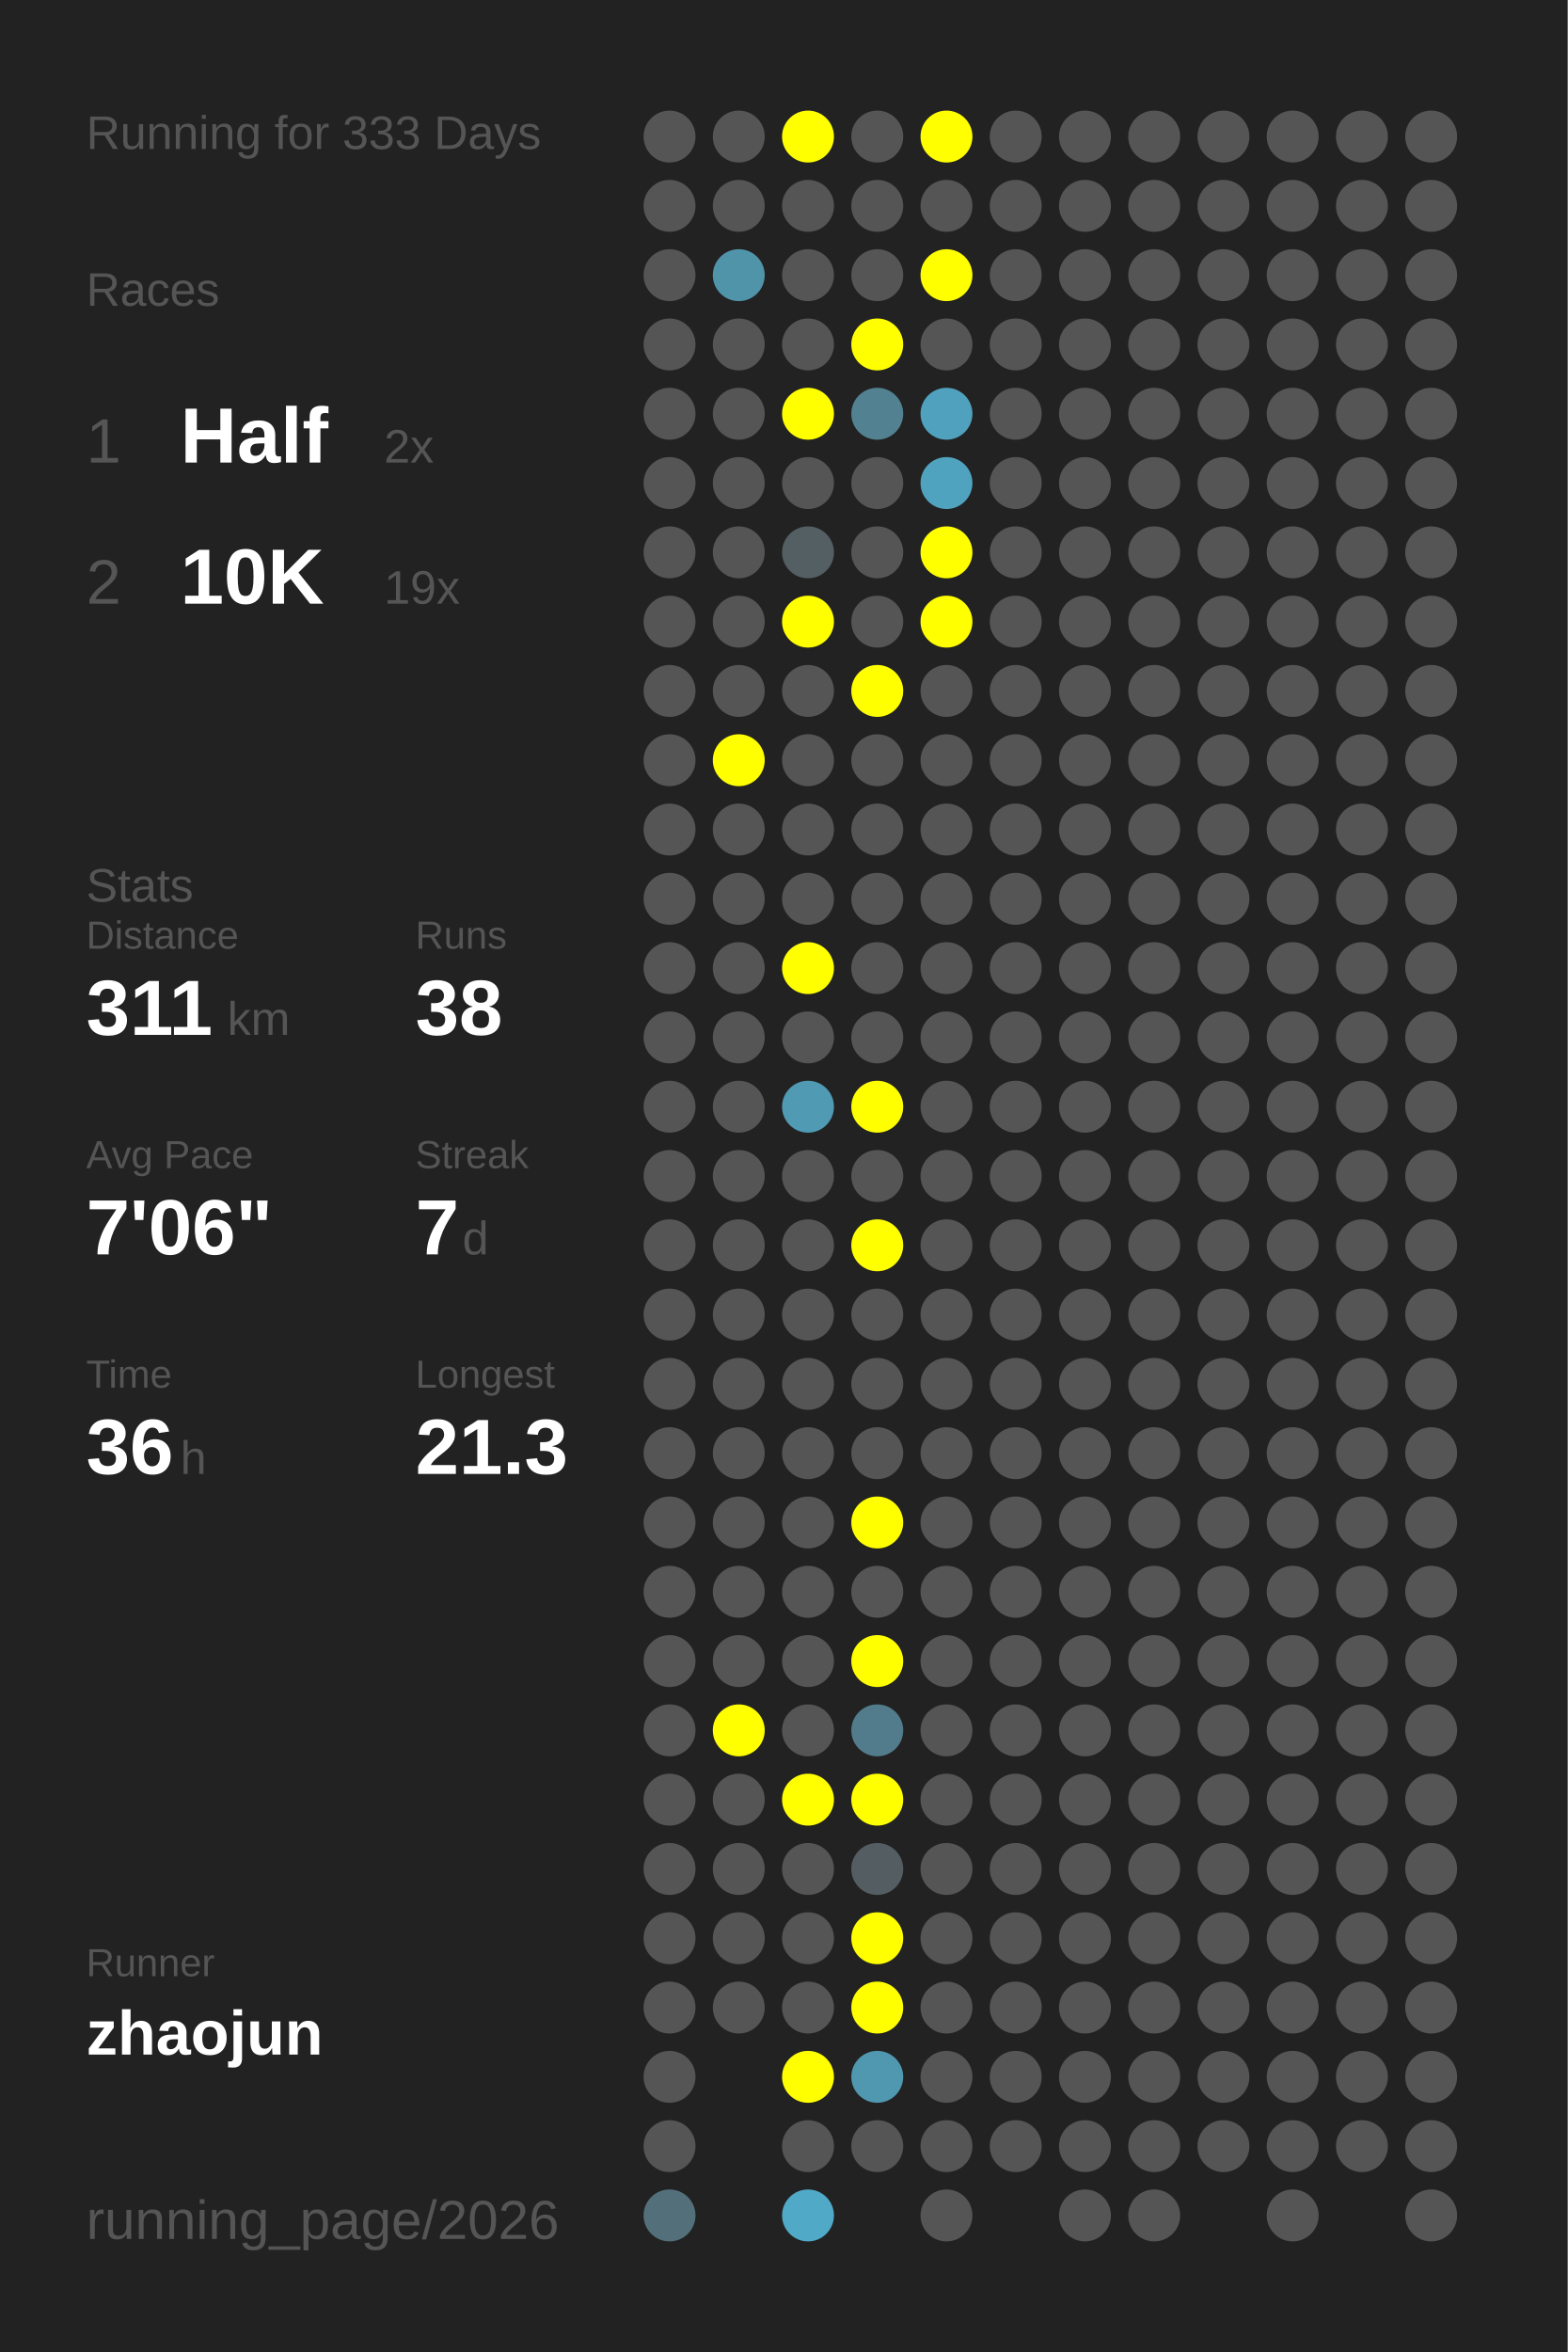
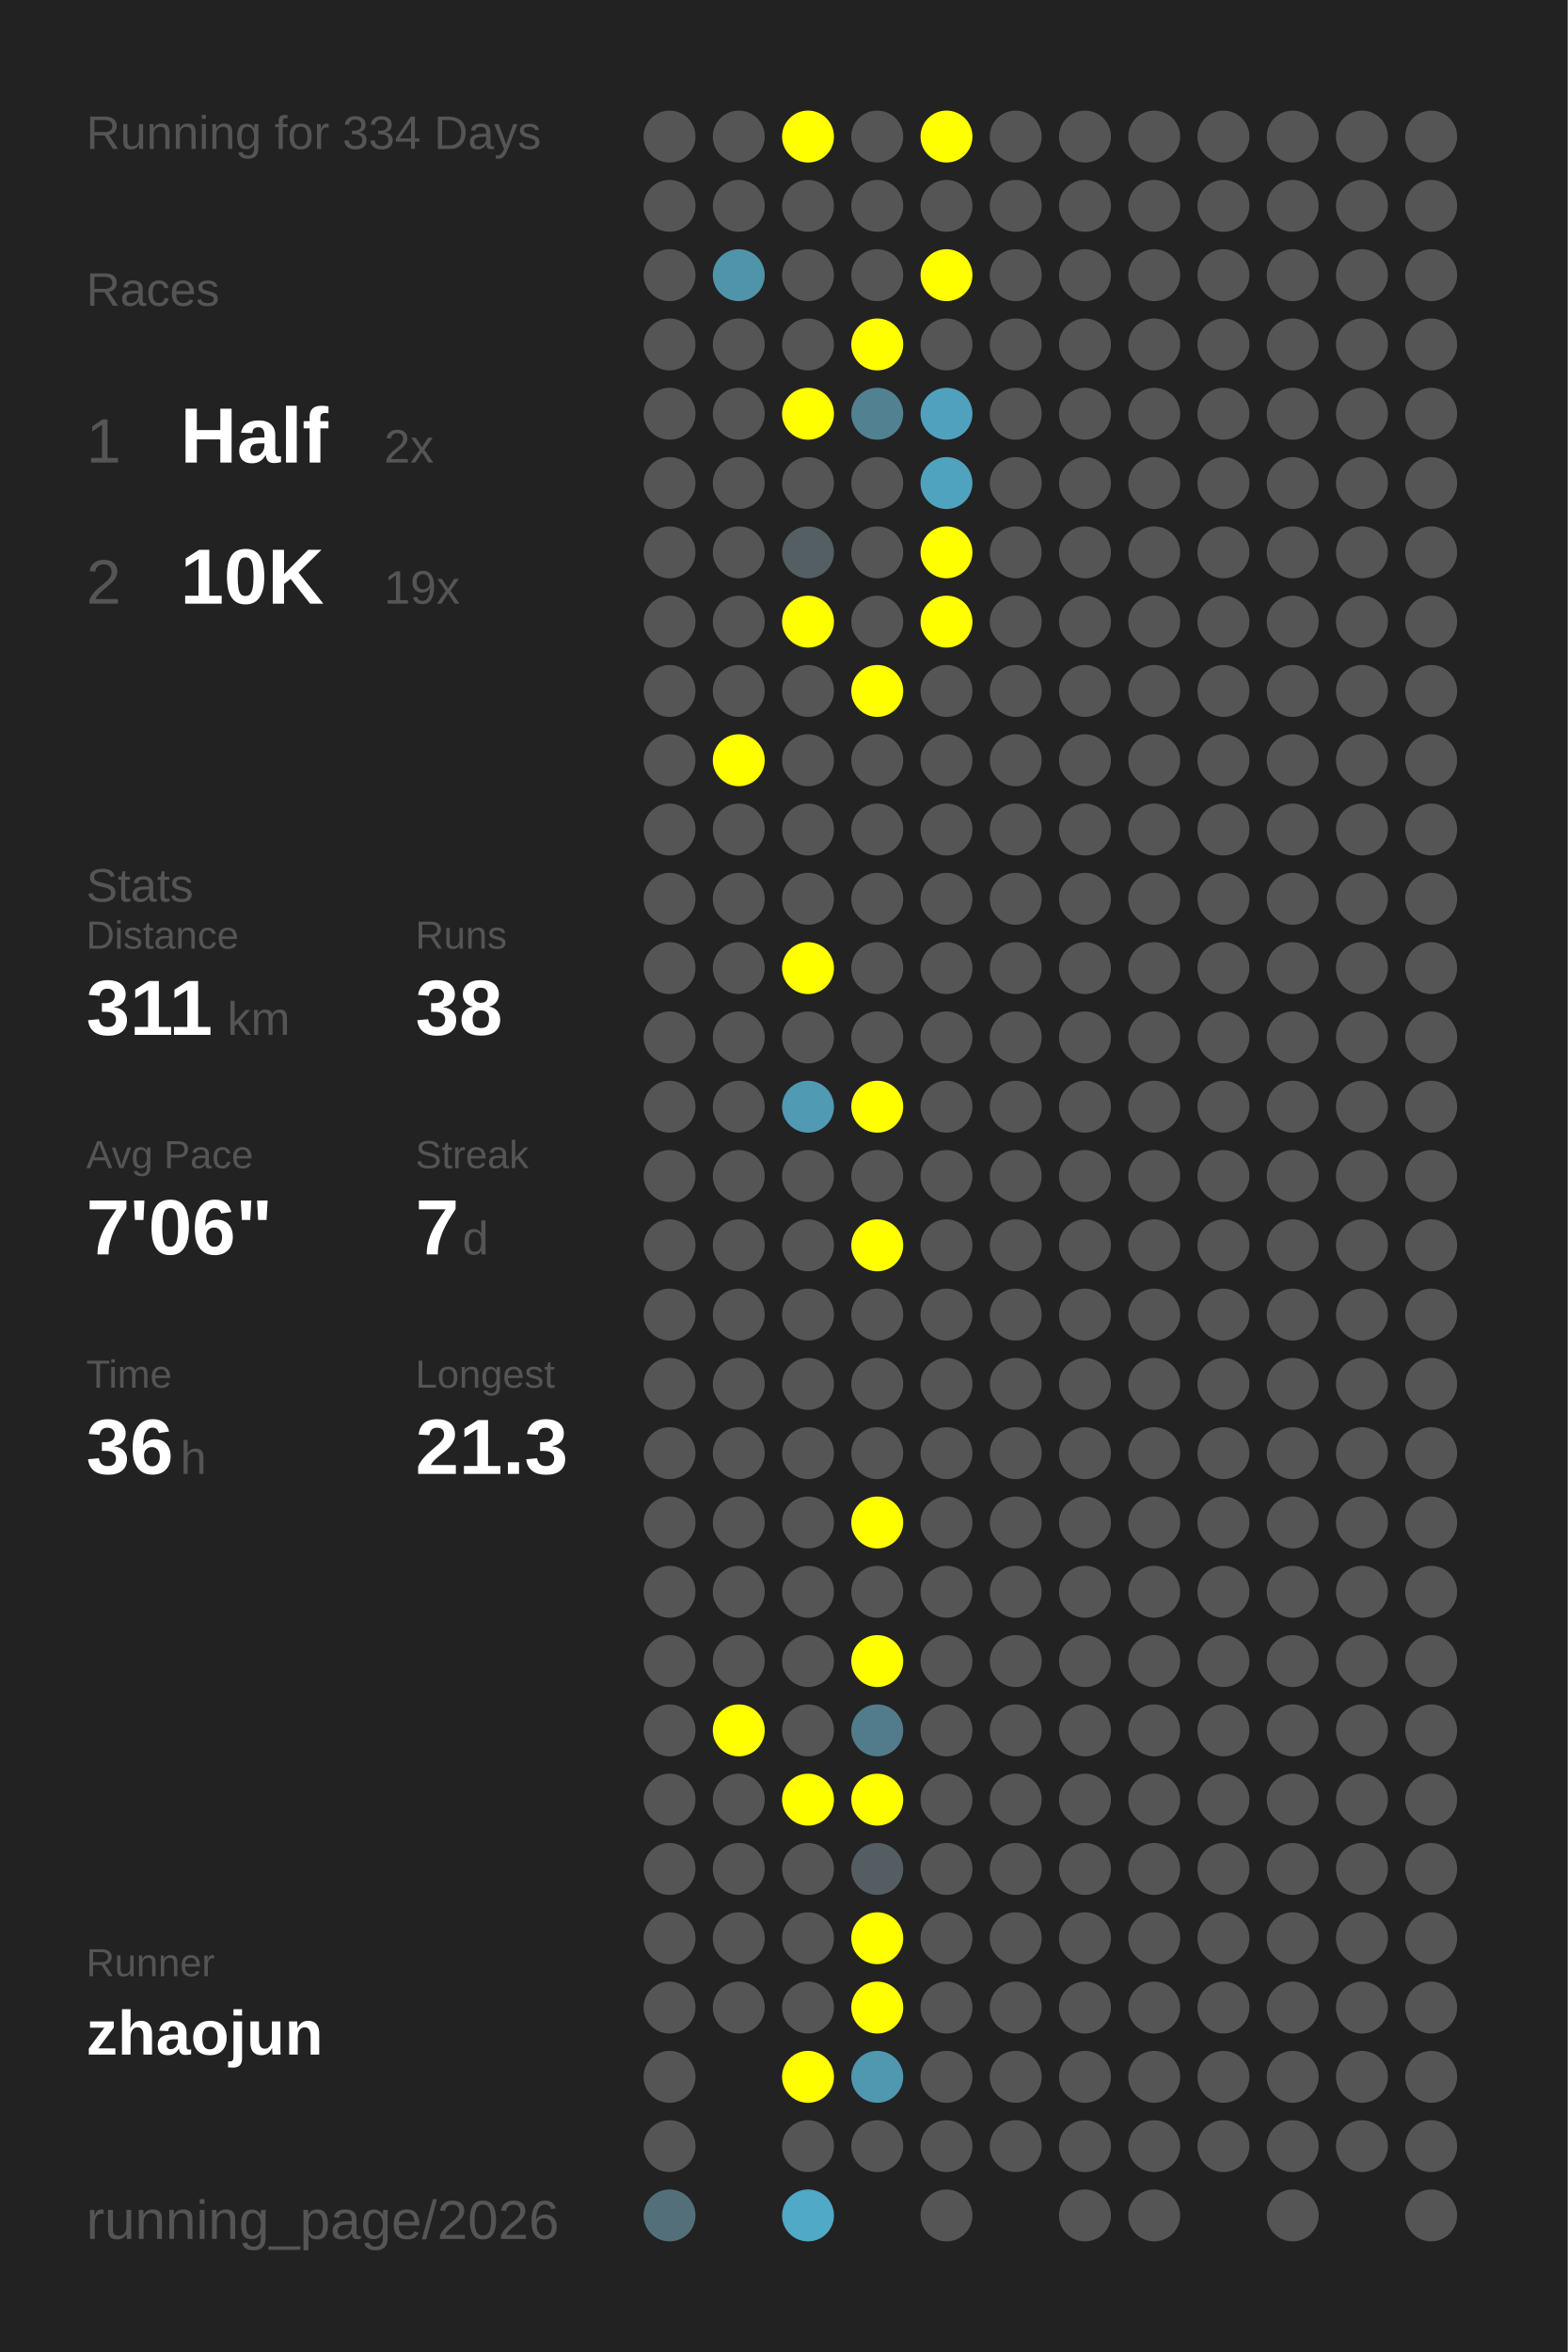
<svg xmlns="http://www.w3.org/2000/svg" baseProfile="full" height="300mm" version="1.1" viewBox="0,0,200,300" width="200mm">
  <defs />
  <rect fill="#222222" height="300" width="200" x="0" y="0" />
-   <text fill="#555555" style="font-size:6px; font-family:Arial;" x="11" y="19">Running for 333 Days</text>
+   <text fill="#555555" style="font-size:6px; font-family:Arial;" x="11" y="19">Running for 334 Days</text>
  <text fill="#555555" style="font-size:6px; font-family:Arial;" x="11" y="39">Races</text>
  <text fill="#555555" style="font-size:8px; font-family:Arial;" x="11" y="59">1</text>
  <text fill="#FFFFFF" style="font-size:10px; font-family:Arial; font-weight:bold;" x="23" y="59">Half</text>
  <text fill="#555555" style="font-size:6px; font-family:Arial;" x="49" y="59">2x</text>
  <text fill="#555555" style="font-size:8px; font-family:Arial;" x="11" y="77">2</text>
  <text fill="#FFFFFF" style="font-size:10px; font-family:Arial; font-weight:bold;" x="23" y="77">10K</text>
  <text fill="#555555" style="font-size:6px; font-family:Arial;" x="49" y="77">19x</text>
  <text fill="#555555" style="font-size:6px; font-family:Arial;" x="11" y="115">Stats</text>
  <text fill="#555555" style="font-size:5px; font-family:Arial;" x="11" y="121">Distance</text>
  <text fill="#FFFFFF" style="font-size:10px; font-family:Arial; font-weight:bold;" x="11" y="132">311</text>
  <text fill="#555555" style="font-size:6px; font-family:Arial;" x="29" y="132">km</text>
  <text fill="#555555" style="font-size:5px; font-family:Arial;" x="53" y="121">Runs</text>
  <text fill="#FFFFFF" style="font-size:10px; font-family:Arial; font-weight:bold;" x="53" y="132">38</text>
  <text fill="#555555" style="font-size:5px; font-family:Arial;" x="11" y="149">Avg Pace</text>
  <text fill="#FFFFFF" style="font-size:10px; font-family:Arial; font-weight:bold;" x="11" y="160">7'06"</text>
  <text fill="#555555" style="font-size:5px; font-family:Arial;" x="53" y="149">Streak</text>
  <text fill="#FFFFFF" style="font-size:10px; font-family:Arial; font-weight:bold;" x="53" y="160">7</text>
  <text fill="#555555" style="font-size:6px; font-family:Arial;" x="59" y="160">d</text>
  <text fill="#555555" style="font-size:5px; font-family:Arial;" x="11" y="177">Time</text>
  <text fill="#FFFFFF" style="font-size:10px; font-family:Arial; font-weight:bold;" x="11" y="188">36</text>
  <text fill="#555555" style="font-size:6px; font-family:Arial;" x="23" y="188">h</text>
  <text fill="#555555" style="font-size:5px; font-family:Arial;" x="53" y="177">Longest</text>
  <text fill="#FFFFFF" style="font-size:10px; font-family:Arial; font-weight:bold;" x="53" y="188">21.3</text>
  <text fill="#555555" style="font-size:5px; font-family:Arial;" x="11" y="252.065">Runner</text>
  <text fill="#FFFFFF" style="font-size:8px; font-family:Arial; font-weight:bold;" x="11" y="262.065">zhaojun</text>
  <text fill="#555555" style="font-size:7px; font-family:Arial;" x="11" y="285.581">running_page/2026</text>
  <circle cx="85.417" cy="17.419" fill="#555555" r="3.312" />
  <circle cx="85.417" cy="26.258" fill="#555555" r="3.312" />
  <circle cx="85.417" cy="35.097" fill="#555555" r="3.312" />
  <circle cx="85.417" cy="43.935" fill="#555555" r="3.312" />
  <circle cx="85.417" cy="52.774" fill="#555555" r="3.312" />
  <circle cx="85.417" cy="61.613" fill="#555555" r="3.312" />
  <circle cx="85.417" cy="70.452" fill="#555555" r="3.312" />
  <circle cx="85.417" cy="79.29" fill="#555555" r="3.312" />
  <circle cx="85.417" cy="88.129" fill="#555555" r="3.312" />
  <circle cx="85.417" cy="96.968" fill="#555555" r="3.312" />
  <circle cx="85.417" cy="105.806" fill="#555555" r="3.312" />
  <circle cx="85.417" cy="114.645" fill="#555555" r="3.312" />
  <circle cx="85.417" cy="123.484" fill="#555555" r="3.312" />
  <circle cx="85.417" cy="132.323" fill="#555555" r="3.312" />
  <circle cx="85.417" cy="141.161" fill="#555555" r="3.312" />
  <circle cx="85.417" cy="150" fill="#555555" r="3.312" />
  <circle cx="85.417" cy="158.839" fill="#555555" r="3.312" />
  <circle cx="85.417" cy="167.677" fill="#555555" r="3.312" />
  <circle cx="85.417" cy="176.516" fill="#555555" r="3.312" />
  <circle cx="85.417" cy="185.355" fill="#555555" r="3.312" />
  <circle cx="85.417" cy="194.194" fill="#555555" r="3.312" />
  <circle cx="85.417" cy="203.032" fill="#555555" r="3.312" />
  <circle cx="85.417" cy="211.871" fill="#555555" r="3.312" />
  <circle cx="85.417" cy="220.71" fill="#555555" r="3.312" />
  <circle cx="85.417" cy="229.548" fill="#555555" r="3.312" />
  <circle cx="85.417" cy="238.387" fill="#555555" r="3.312" />
  <circle cx="85.417" cy="247.226" fill="#555555" r="3.312" />
  <circle cx="85.417" cy="256.065" fill="#555555" r="3.312" />
  <circle cx="85.417" cy="264.903" fill="#555555" r="3.312" />
  <circle cx="85.417" cy="273.742" fill="#555555" r="3.312" />
  <circle cx="85.417" cy="282.581" fill="#53707a" r="3.312" />
  <circle cx="94.25" cy="17.419" fill="#555555" r="3.312" />
  <circle cx="94.25" cy="26.258" fill="#555555" r="3.312" />
  <circle cx="94.25" cy="35.097" fill="#5094aa" r="3.312" />
  <circle cx="94.25" cy="43.935" fill="#555555" r="3.312" />
  <circle cx="94.25" cy="52.774" fill="#555555" r="3.312" />
  <circle cx="94.25" cy="61.613" fill="#555555" r="3.312" />
  <circle cx="94.25" cy="70.452" fill="#555555" r="3.312" />
  <circle cx="94.25" cy="79.29" fill="#555555" r="3.312" />
  <circle cx="94.25" cy="88.129" fill="#555555" r="3.312" />
  <circle cx="94.25" cy="96.968" fill="#FFFF00" r="3.312" />
  <circle cx="94.25" cy="105.806" fill="#555555" r="3.312" />
  <circle cx="94.25" cy="114.645" fill="#555555" r="3.312" />
  <circle cx="94.25" cy="123.484" fill="#555555" r="3.312" />
  <circle cx="94.25" cy="132.323" fill="#555555" r="3.312" />
  <circle cx="94.25" cy="141.161" fill="#555555" r="3.312" />
  <circle cx="94.25" cy="150" fill="#555555" r="3.312" />
  <circle cx="94.25" cy="158.839" fill="#555555" r="3.312" />
  <circle cx="94.25" cy="167.677" fill="#555555" r="3.312" />
  <circle cx="94.25" cy="176.516" fill="#555555" r="3.312" />
  <circle cx="94.25" cy="185.355" fill="#555555" r="3.312" />
  <circle cx="94.25" cy="194.194" fill="#555555" r="3.312" />
  <circle cx="94.25" cy="203.032" fill="#555555" r="3.312" />
  <circle cx="94.25" cy="211.871" fill="#555555" r="3.312" />
  <circle cx="94.25" cy="220.71" fill="#FFFF00" r="3.312" />
  <circle cx="94.25" cy="229.548" fill="#555555" r="3.312" />
  <circle cx="94.25" cy="238.387" fill="#555555" r="3.312" />
  <circle cx="94.25" cy="247.226" fill="#555555" r="3.312" />
  <circle cx="94.25" cy="256.065" fill="#555555" r="3.312" />
  <circle cx="103.083" cy="17.419" fill="#FFFF00" r="3.312" />
  <circle cx="103.083" cy="26.258" fill="#555555" r="3.312" />
  <circle cx="103.083" cy="35.097" fill="#555555" r="3.312" />
  <circle cx="103.083" cy="43.935" fill="#555555" r="3.312" />
  <circle cx="103.083" cy="52.774" fill="#FFFF00" r="3.312" />
  <circle cx="103.083" cy="61.613" fill="#555555" r="3.312" />
  <circle cx="103.083" cy="70.452" fill="#545f63" r="3.312" />
  <circle cx="103.083" cy="79.29" fill="#FFFF00" r="3.312" />
  <circle cx="103.083" cy="88.129" fill="#555555" r="3.312" />
  <circle cx="103.083" cy="96.968" fill="#555555" r="3.312" />
  <circle cx="103.083" cy="105.806" fill="#555555" r="3.312" />
  <circle cx="103.083" cy="114.645" fill="#555555" r="3.312" />
  <circle cx="103.083" cy="123.484" fill="#FFFF00" r="3.312" />
  <circle cx="103.083" cy="132.323" fill="#555555" r="3.312" />
  <circle cx="103.083" cy="141.161" fill="#509ab4" r="3.312" />
  <circle cx="103.083" cy="150" fill="#555555" r="3.312" />
  <circle cx="103.083" cy="158.839" fill="#555555" r="3.312" />
  <circle cx="103.083" cy="167.677" fill="#555555" r="3.312" />
  <circle cx="103.083" cy="176.516" fill="#555555" r="3.312" />
  <circle cx="103.083" cy="185.355" fill="#555555" r="3.312" />
  <circle cx="103.083" cy="194.194" fill="#555555" r="3.312" />
  <circle cx="103.083" cy="203.032" fill="#555555" r="3.312" />
  <circle cx="103.083" cy="211.871" fill="#555555" r="3.312" />
  <circle cx="103.083" cy="220.71" fill="#555555" r="3.312" />
  <circle cx="103.083" cy="229.548" fill="#FFFF00" r="3.312" />
  <circle cx="103.083" cy="238.387" fill="#555555" r="3.312" />
  <circle cx="103.083" cy="247.226" fill="#555555" r="3.312" />
  <circle cx="103.083" cy="256.065" fill="#555555" r="3.312" />
  <circle cx="103.083" cy="264.903" fill="#FFFF00" r="3.312" />
  <circle cx="103.083" cy="273.742" fill="#555555" r="3.312" />
  <circle cx="103.083" cy="282.581" fill="#4fa9c7" r="3.312" />
  <circle cx="111.917" cy="17.419" fill="#555555" r="3.312" />
  <circle cx="111.917" cy="26.258" fill="#555555" r="3.312" />
  <circle cx="111.917" cy="35.097" fill="#555555" r="3.312" />
  <circle cx="111.917" cy="43.935" fill="#FFFF00" r="3.312" />
  <circle cx="111.917" cy="52.774" fill="#528191" r="3.312" />
  <circle cx="111.917" cy="61.613" fill="#555555" r="3.312" />
  <circle cx="111.917" cy="70.452" fill="#555555" r="3.312" />
  <circle cx="111.917" cy="79.29" fill="#555555" r="3.312" />
  <circle cx="111.917" cy="88.129" fill="#FFFF00" r="3.312" />
  <circle cx="111.917" cy="96.968" fill="#555555" r="3.312" />
  <circle cx="111.917" cy="105.806" fill="#555555" r="3.312" />
  <circle cx="111.917" cy="114.645" fill="#555555" r="3.312" />
  <circle cx="111.917" cy="123.484" fill="#555555" r="3.312" />
  <circle cx="111.917" cy="132.323" fill="#555555" r="3.312" />
  <circle cx="111.917" cy="141.161" fill="#FFFF00" r="3.312" />
  <circle cx="111.917" cy="150" fill="#555555" r="3.312" />
  <circle cx="111.917" cy="158.839" fill="#FFFF00" r="3.312" />
  <circle cx="111.917" cy="167.677" fill="#555555" r="3.312" />
  <circle cx="111.917" cy="176.516" fill="#555555" r="3.312" />
  <circle cx="111.917" cy="185.355" fill="#555555" r="3.312" />
  <circle cx="111.917" cy="194.194" fill="#FFFF00" r="3.312" />
  <circle cx="111.917" cy="203.032" fill="#555555" r="3.312" />
  <circle cx="111.917" cy="211.871" fill="#FFFF00" r="3.312" />
  <circle cx="111.917" cy="220.71" fill="#527c8b" r="3.312" />
  <circle cx="111.917" cy="229.548" fill="#FFFF00" r="3.312" />
  <circle cx="111.917" cy="238.387" fill="#545e62" r="3.312" />
  <circle cx="111.917" cy="247.226" fill="#FFFF00" r="3.312" />
  <circle cx="111.917" cy="256.065" fill="#FFFF00" r="3.312" />
  <circle cx="111.917" cy="264.903" fill="#5097b0" r="3.312" />
  <circle cx="111.917" cy="273.742" fill="#555555" r="3.312" />
  <circle cx="120.75" cy="17.419" fill="#FFFF00" r="3.312" />
  <circle cx="120.75" cy="26.258" fill="#555555" r="3.312" />
  <circle cx="120.75" cy="35.097" fill="#FFFF00" r="3.312" />
  <circle cx="120.75" cy="43.935" fill="#555555" r="3.312" />
  <circle cx="120.75" cy="52.774" fill="#50a1bd" r="3.312" />
  <circle cx="120.75" cy="61.613" fill="#50a3bf" r="3.312" />
  <circle cx="120.75" cy="70.452" fill="#FFFF00" r="3.312" />
  <circle cx="120.75" cy="79.29" fill="#FFFF00" r="3.312" />
  <circle cx="120.75" cy="88.129" fill="#555555" r="3.312" />
  <circle cx="120.75" cy="96.968" fill="#555555" r="3.312" />
  <circle cx="120.75" cy="105.806" fill="#555555" r="3.312" />
  <circle cx="120.75" cy="114.645" fill="#555555" r="3.312" />
  <circle cx="120.75" cy="123.484" fill="#555555" r="3.312" />
  <circle cx="120.75" cy="132.323" fill="#555555" r="3.312" />
  <circle cx="120.75" cy="141.161" fill="#555555" r="3.312" />
  <circle cx="120.75" cy="150" fill="#555555" r="3.312" />
  <circle cx="120.75" cy="158.839" fill="#555555" r="3.312" />
  <circle cx="120.75" cy="167.677" fill="#555555" r="3.312" />
  <circle cx="120.75" cy="176.516" fill="#555555" r="3.312" />
  <circle cx="120.75" cy="185.355" fill="#555555" r="3.312" />
  <circle cx="120.75" cy="194.194" fill="#555555" r="3.312" />
  <circle cx="120.75" cy="203.032" fill="#555555" r="3.312" />
  <circle cx="120.75" cy="211.871" fill="#555555" r="3.312" />
  <circle cx="120.75" cy="220.71" fill="#555555" r="3.312" />
  <circle cx="120.75" cy="229.548" fill="#555555" r="3.312" />
  <circle cx="120.75" cy="238.387" fill="#555555" r="3.312" />
  <circle cx="120.75" cy="247.226" fill="#555555" r="3.312" />
  <circle cx="120.75" cy="256.065" fill="#555555" r="3.312" />
  <circle cx="120.75" cy="264.903" fill="#555555" r="3.312" />
  <circle cx="120.75" cy="273.742" fill="#555555" r="3.312" />
  <circle cx="120.75" cy="282.581" fill="#555555" r="3.312" />
  <circle cx="129.583" cy="17.419" fill="#555555" r="3.312" />
  <circle cx="129.583" cy="26.258" fill="#555555" r="3.312" />
  <circle cx="129.583" cy="35.097" fill="#555555" r="3.312" />
  <circle cx="129.583" cy="43.935" fill="#555555" r="3.312" />
  <circle cx="129.583" cy="52.774" fill="#555555" r="3.312" />
  <circle cx="129.583" cy="61.613" fill="#555555" r="3.312" />
  <circle cx="129.583" cy="70.452" fill="#555555" r="3.312" />
  <circle cx="129.583" cy="79.29" fill="#555555" r="3.312" />
  <circle cx="129.583" cy="88.129" fill="#555555" r="3.312" />
  <circle cx="129.583" cy="96.968" fill="#555555" r="3.312" />
  <circle cx="129.583" cy="105.806" fill="#555555" r="3.312" />
  <circle cx="129.583" cy="114.645" fill="#555555" r="3.312" />
  <circle cx="129.583" cy="123.484" fill="#555555" r="3.312" />
  <circle cx="129.583" cy="132.323" fill="#555555" r="3.312" />
  <circle cx="129.583" cy="141.161" fill="#555555" r="3.312" />
  <circle cx="129.583" cy="150" fill="#555555" r="3.312" />
  <circle cx="129.583" cy="158.839" fill="#555555" r="3.312" />
  <circle cx="129.583" cy="167.677" fill="#555555" r="3.312" />
  <circle cx="129.583" cy="176.516" fill="#555555" r="3.312" />
  <circle cx="129.583" cy="185.355" fill="#555555" r="3.312" />
  <circle cx="129.583" cy="194.194" fill="#555555" r="3.312" />
  <circle cx="129.583" cy="203.032" fill="#555555" r="3.312" />
  <circle cx="129.583" cy="211.871" fill="#555555" r="3.312" />
  <circle cx="129.583" cy="220.71" fill="#555555" r="3.312" />
  <circle cx="129.583" cy="229.548" fill="#555555" r="3.312" />
  <circle cx="129.583" cy="238.387" fill="#555555" r="3.312" />
  <circle cx="129.583" cy="247.226" fill="#555555" r="3.312" />
  <circle cx="129.583" cy="256.065" fill="#555555" r="3.312" />
  <circle cx="129.583" cy="264.903" fill="#555555" r="3.312" />
  <circle cx="129.583" cy="273.742" fill="#555555" r="3.312" />
  <circle cx="138.417" cy="17.419" fill="#555555" r="3.312" />
  <circle cx="138.417" cy="26.258" fill="#555555" r="3.312" />
  <circle cx="138.417" cy="35.097" fill="#555555" r="3.312" />
  <circle cx="138.417" cy="43.935" fill="#555555" r="3.312" />
  <circle cx="138.417" cy="52.774" fill="#555555" r="3.312" />
  <circle cx="138.417" cy="61.613" fill="#555555" r="3.312" />
  <circle cx="138.417" cy="70.452" fill="#555555" r="3.312" />
  <circle cx="138.417" cy="79.29" fill="#555555" r="3.312" />
  <circle cx="138.417" cy="88.129" fill="#555555" r="3.312" />
  <circle cx="138.417" cy="96.968" fill="#555555" r="3.312" />
  <circle cx="138.417" cy="105.806" fill="#555555" r="3.312" />
  <circle cx="138.417" cy="114.645" fill="#555555" r="3.312" />
  <circle cx="138.417" cy="123.484" fill="#555555" r="3.312" />
  <circle cx="138.417" cy="132.323" fill="#555555" r="3.312" />
  <circle cx="138.417" cy="141.161" fill="#555555" r="3.312" />
  <circle cx="138.417" cy="150" fill="#555555" r="3.312" />
  <circle cx="138.417" cy="158.839" fill="#555555" r="3.312" />
  <circle cx="138.417" cy="167.677" fill="#555555" r="3.312" />
  <circle cx="138.417" cy="176.516" fill="#555555" r="3.312" />
  <circle cx="138.417" cy="185.355" fill="#555555" r="3.312" />
  <circle cx="138.417" cy="194.194" fill="#555555" r="3.312" />
  <circle cx="138.417" cy="203.032" fill="#555555" r="3.312" />
  <circle cx="138.417" cy="211.871" fill="#555555" r="3.312" />
  <circle cx="138.417" cy="220.71" fill="#555555" r="3.312" />
  <circle cx="138.417" cy="229.548" fill="#555555" r="3.312" />
  <circle cx="138.417" cy="238.387" fill="#555555" r="3.312" />
  <circle cx="138.417" cy="247.226" fill="#555555" r="3.312" />
  <circle cx="138.417" cy="256.065" fill="#555555" r="3.312" />
  <circle cx="138.417" cy="264.903" fill="#555555" r="3.312" />
  <circle cx="138.417" cy="273.742" fill="#555555" r="3.312" />
  <circle cx="138.417" cy="282.581" fill="#555555" r="3.312" />
  <circle cx="147.25" cy="17.419" fill="#555555" r="3.312" />
  <circle cx="147.25" cy="26.258" fill="#555555" r="3.312" />
  <circle cx="147.25" cy="35.097" fill="#555555" r="3.312" />
  <circle cx="147.25" cy="43.935" fill="#555555" r="3.312" />
  <circle cx="147.25" cy="52.774" fill="#555555" r="3.312" />
  <circle cx="147.25" cy="61.613" fill="#555555" r="3.312" />
  <circle cx="147.25" cy="70.452" fill="#555555" r="3.312" />
  <circle cx="147.25" cy="79.29" fill="#555555" r="3.312" />
  <circle cx="147.25" cy="88.129" fill="#555555" r="3.312" />
  <circle cx="147.25" cy="96.968" fill="#555555" r="3.312" />
  <circle cx="147.25" cy="105.806" fill="#555555" r="3.312" />
  <circle cx="147.25" cy="114.645" fill="#555555" r="3.312" />
  <circle cx="147.25" cy="123.484" fill="#555555" r="3.312" />
  <circle cx="147.25" cy="132.323" fill="#555555" r="3.312" />
  <circle cx="147.25" cy="141.161" fill="#555555" r="3.312" />
  <circle cx="147.25" cy="150" fill="#555555" r="3.312" />
  <circle cx="147.25" cy="158.839" fill="#555555" r="3.312" />
  <circle cx="147.25" cy="167.677" fill="#555555" r="3.312" />
  <circle cx="147.25" cy="176.516" fill="#555555" r="3.312" />
  <circle cx="147.25" cy="185.355" fill="#555555" r="3.312" />
  <circle cx="147.25" cy="194.194" fill="#555555" r="3.312" />
  <circle cx="147.25" cy="203.032" fill="#555555" r="3.312" />
  <circle cx="147.25" cy="211.871" fill="#555555" r="3.312" />
  <circle cx="147.25" cy="220.71" fill="#555555" r="3.312" />
  <circle cx="147.25" cy="229.548" fill="#555555" r="3.312" />
  <circle cx="147.25" cy="238.387" fill="#555555" r="3.312" />
  <circle cx="147.25" cy="247.226" fill="#555555" r="3.312" />
  <circle cx="147.25" cy="256.065" fill="#555555" r="3.312" />
  <circle cx="147.25" cy="264.903" fill="#555555" r="3.312" />
  <circle cx="147.25" cy="273.742" fill="#555555" r="3.312" />
  <circle cx="147.25" cy="282.581" fill="#555555" r="3.312" />
  <circle cx="156.083" cy="17.419" fill="#555555" r="3.312" />
  <circle cx="156.083" cy="26.258" fill="#555555" r="3.312" />
  <circle cx="156.083" cy="35.097" fill="#555555" r="3.312" />
  <circle cx="156.083" cy="43.935" fill="#555555" r="3.312" />
  <circle cx="156.083" cy="52.774" fill="#555555" r="3.312" />
  <circle cx="156.083" cy="61.613" fill="#555555" r="3.312" />
  <circle cx="156.083" cy="70.452" fill="#555555" r="3.312" />
  <circle cx="156.083" cy="79.29" fill="#555555" r="3.312" />
  <circle cx="156.083" cy="88.129" fill="#555555" r="3.312" />
  <circle cx="156.083" cy="96.968" fill="#555555" r="3.312" />
  <circle cx="156.083" cy="105.806" fill="#555555" r="3.312" />
  <circle cx="156.083" cy="114.645" fill="#555555" r="3.312" />
  <circle cx="156.083" cy="123.484" fill="#555555" r="3.312" />
  <circle cx="156.083" cy="132.323" fill="#555555" r="3.312" />
  <circle cx="156.083" cy="141.161" fill="#555555" r="3.312" />
  <circle cx="156.083" cy="150" fill="#555555" r="3.312" />
  <circle cx="156.083" cy="158.839" fill="#555555" r="3.312" />
  <circle cx="156.083" cy="167.677" fill="#555555" r="3.312" />
  <circle cx="156.083" cy="176.516" fill="#555555" r="3.312" />
  <circle cx="156.083" cy="185.355" fill="#555555" r="3.312" />
  <circle cx="156.083" cy="194.194" fill="#555555" r="3.312" />
  <circle cx="156.083" cy="203.032" fill="#555555" r="3.312" />
  <circle cx="156.083" cy="211.871" fill="#555555" r="3.312" />
  <circle cx="156.083" cy="220.71" fill="#555555" r="3.312" />
  <circle cx="156.083" cy="229.548" fill="#555555" r="3.312" />
  <circle cx="156.083" cy="238.387" fill="#555555" r="3.312" />
  <circle cx="156.083" cy="247.226" fill="#555555" r="3.312" />
  <circle cx="156.083" cy="256.065" fill="#555555" r="3.312" />
  <circle cx="156.083" cy="264.903" fill="#555555" r="3.312" />
  <circle cx="156.083" cy="273.742" fill="#555555" r="3.312" />
  <circle cx="164.917" cy="17.419" fill="#555555" r="3.312" />
  <circle cx="164.917" cy="26.258" fill="#555555" r="3.312" />
  <circle cx="164.917" cy="35.097" fill="#555555" r="3.312" />
  <circle cx="164.917" cy="43.935" fill="#555555" r="3.312" />
  <circle cx="164.917" cy="52.774" fill="#555555" r="3.312" />
  <circle cx="164.917" cy="61.613" fill="#555555" r="3.312" />
  <circle cx="164.917" cy="70.452" fill="#555555" r="3.312" />
  <circle cx="164.917" cy="79.29" fill="#555555" r="3.312" />
  <circle cx="164.917" cy="88.129" fill="#555555" r="3.312" />
  <circle cx="164.917" cy="96.968" fill="#555555" r="3.312" />
  <circle cx="164.917" cy="105.806" fill="#555555" r="3.312" />
  <circle cx="164.917" cy="114.645" fill="#555555" r="3.312" />
  <circle cx="164.917" cy="123.484" fill="#555555" r="3.312" />
  <circle cx="164.917" cy="132.323" fill="#555555" r="3.312" />
  <circle cx="164.917" cy="141.161" fill="#555555" r="3.312" />
  <circle cx="164.917" cy="150" fill="#555555" r="3.312" />
  <circle cx="164.917" cy="158.839" fill="#555555" r="3.312" />
  <circle cx="164.917" cy="167.677" fill="#555555" r="3.312" />
  <circle cx="164.917" cy="176.516" fill="#555555" r="3.312" />
  <circle cx="164.917" cy="185.355" fill="#555555" r="3.312" />
  <circle cx="164.917" cy="194.194" fill="#555555" r="3.312" />
  <circle cx="164.917" cy="203.032" fill="#555555" r="3.312" />
  <circle cx="164.917" cy="211.871" fill="#555555" r="3.312" />
  <circle cx="164.917" cy="220.71" fill="#555555" r="3.312" />
  <circle cx="164.917" cy="229.548" fill="#555555" r="3.312" />
  <circle cx="164.917" cy="238.387" fill="#555555" r="3.312" />
  <circle cx="164.917" cy="247.226" fill="#555555" r="3.312" />
  <circle cx="164.917" cy="256.065" fill="#555555" r="3.312" />
  <circle cx="164.917" cy="264.903" fill="#555555" r="3.312" />
  <circle cx="164.917" cy="273.742" fill="#555555" r="3.312" />
  <circle cx="164.917" cy="282.581" fill="#555555" r="3.312" />
  <circle cx="173.75" cy="17.419" fill="#555555" r="3.312" />
  <circle cx="173.75" cy="26.258" fill="#555555" r="3.312" />
  <circle cx="173.75" cy="35.097" fill="#555555" r="3.312" />
  <circle cx="173.75" cy="43.935" fill="#555555" r="3.312" />
  <circle cx="173.75" cy="52.774" fill="#555555" r="3.312" />
  <circle cx="173.75" cy="61.613" fill="#555555" r="3.312" />
  <circle cx="173.75" cy="70.452" fill="#555555" r="3.312" />
  <circle cx="173.75" cy="79.29" fill="#555555" r="3.312" />
  <circle cx="173.75" cy="88.129" fill="#555555" r="3.312" />
  <circle cx="173.75" cy="96.968" fill="#555555" r="3.312" />
  <circle cx="173.75" cy="105.806" fill="#555555" r="3.312" />
  <circle cx="173.75" cy="114.645" fill="#555555" r="3.312" />
  <circle cx="173.75" cy="123.484" fill="#555555" r="3.312" />
  <circle cx="173.75" cy="132.323" fill="#555555" r="3.312" />
  <circle cx="173.75" cy="141.161" fill="#555555" r="3.312" />
  <circle cx="173.75" cy="150" fill="#555555" r="3.312" />
  <circle cx="173.75" cy="158.839" fill="#555555" r="3.312" />
  <circle cx="173.75" cy="167.677" fill="#555555" r="3.312" />
  <circle cx="173.75" cy="176.516" fill="#555555" r="3.312" />
  <circle cx="173.75" cy="185.355" fill="#555555" r="3.312" />
  <circle cx="173.75" cy="194.194" fill="#555555" r="3.312" />
  <circle cx="173.75" cy="203.032" fill="#555555" r="3.312" />
  <circle cx="173.75" cy="211.871" fill="#555555" r="3.312" />
  <circle cx="173.75" cy="220.71" fill="#555555" r="3.312" />
  <circle cx="173.75" cy="229.548" fill="#555555" r="3.312" />
  <circle cx="173.75" cy="238.387" fill="#555555" r="3.312" />
  <circle cx="173.75" cy="247.226" fill="#555555" r="3.312" />
  <circle cx="173.75" cy="256.065" fill="#555555" r="3.312" />
  <circle cx="173.75" cy="264.903" fill="#555555" r="3.312" />
  <circle cx="173.75" cy="273.742" fill="#555555" r="3.312" />
  <circle cx="182.583" cy="17.419" fill="#555555" r="3.312" />
  <circle cx="182.583" cy="26.258" fill="#555555" r="3.312" />
  <circle cx="182.583" cy="35.097" fill="#555555" r="3.312" />
  <circle cx="182.583" cy="43.935" fill="#555555" r="3.312" />
  <circle cx="182.583" cy="52.774" fill="#555555" r="3.312" />
  <circle cx="182.583" cy="61.613" fill="#555555" r="3.312" />
  <circle cx="182.583" cy="70.452" fill="#555555" r="3.312" />
  <circle cx="182.583" cy="79.29" fill="#555555" r="3.312" />
  <circle cx="182.583" cy="88.129" fill="#555555" r="3.312" />
  <circle cx="182.583" cy="96.968" fill="#555555" r="3.312" />
  <circle cx="182.583" cy="105.806" fill="#555555" r="3.312" />
  <circle cx="182.583" cy="114.645" fill="#555555" r="3.312" />
  <circle cx="182.583" cy="123.484" fill="#555555" r="3.312" />
  <circle cx="182.583" cy="132.323" fill="#555555" r="3.312" />
  <circle cx="182.583" cy="141.161" fill="#555555" r="3.312" />
  <circle cx="182.583" cy="150" fill="#555555" r="3.312" />
  <circle cx="182.583" cy="158.839" fill="#555555" r="3.312" />
  <circle cx="182.583" cy="167.677" fill="#555555" r="3.312" />
  <circle cx="182.583" cy="176.516" fill="#555555" r="3.312" />
  <circle cx="182.583" cy="185.355" fill="#555555" r="3.312" />
  <circle cx="182.583" cy="194.194" fill="#555555" r="3.312" />
  <circle cx="182.583" cy="203.032" fill="#555555" r="3.312" />
  <circle cx="182.583" cy="211.871" fill="#555555" r="3.312" />
  <circle cx="182.583" cy="220.71" fill="#555555" r="3.312" />
  <circle cx="182.583" cy="229.548" fill="#555555" r="3.312" />
  <circle cx="182.583" cy="238.387" fill="#555555" r="3.312" />
  <circle cx="182.583" cy="247.226" fill="#555555" r="3.312" />
  <circle cx="182.583" cy="256.065" fill="#555555" r="3.312" />
  <circle cx="182.583" cy="264.903" fill="#555555" r="3.312" />
  <circle cx="182.583" cy="273.742" fill="#555555" r="3.312" />
  <circle cx="182.583" cy="282.581" fill="#555555" r="3.312" />
</svg>
